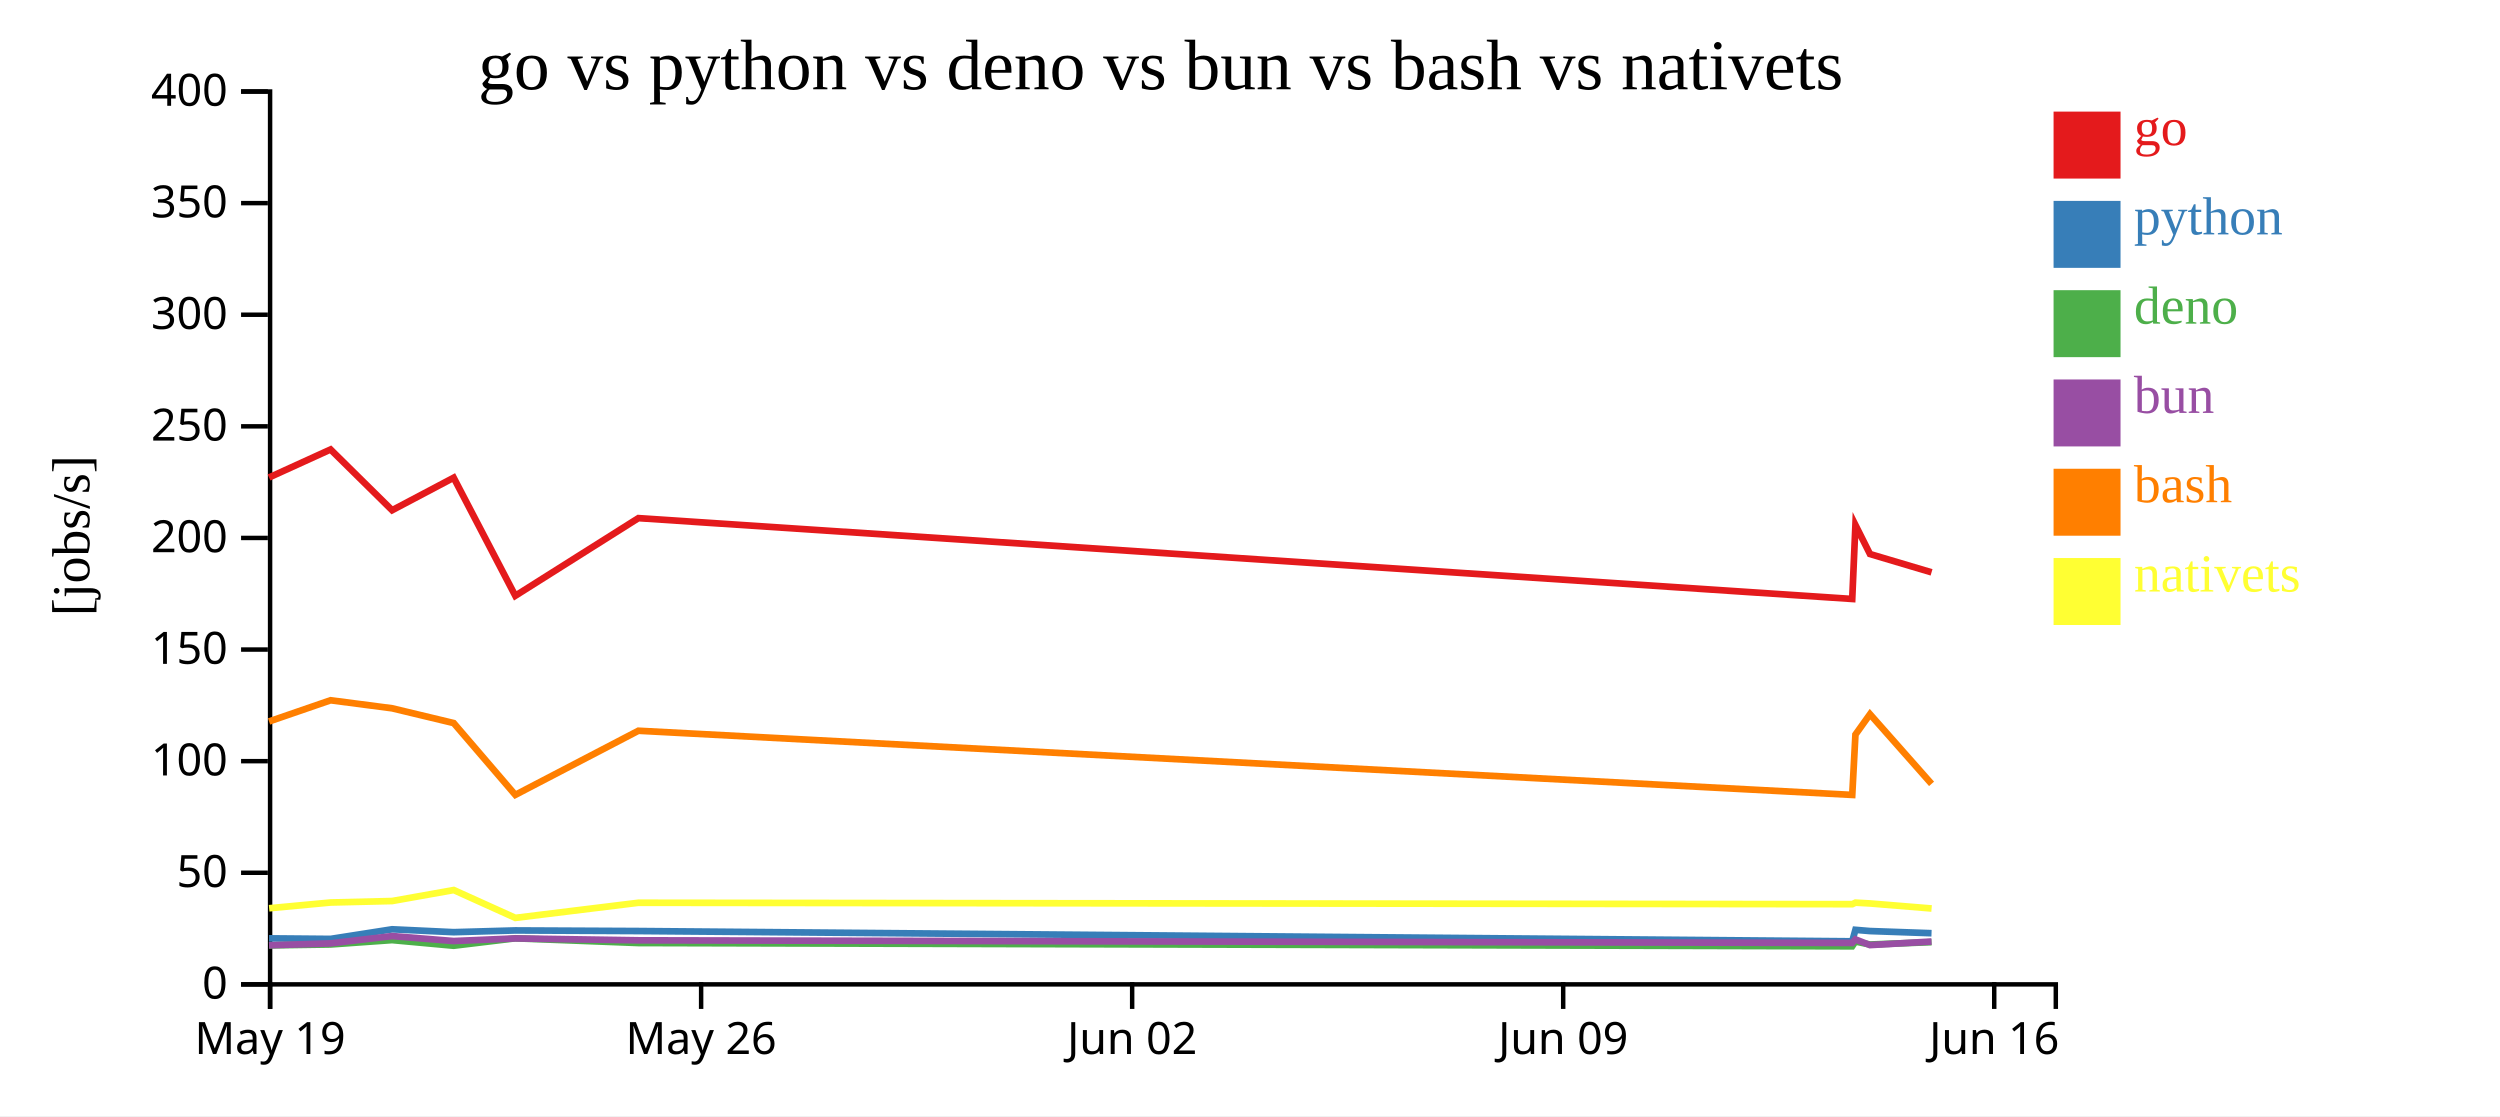
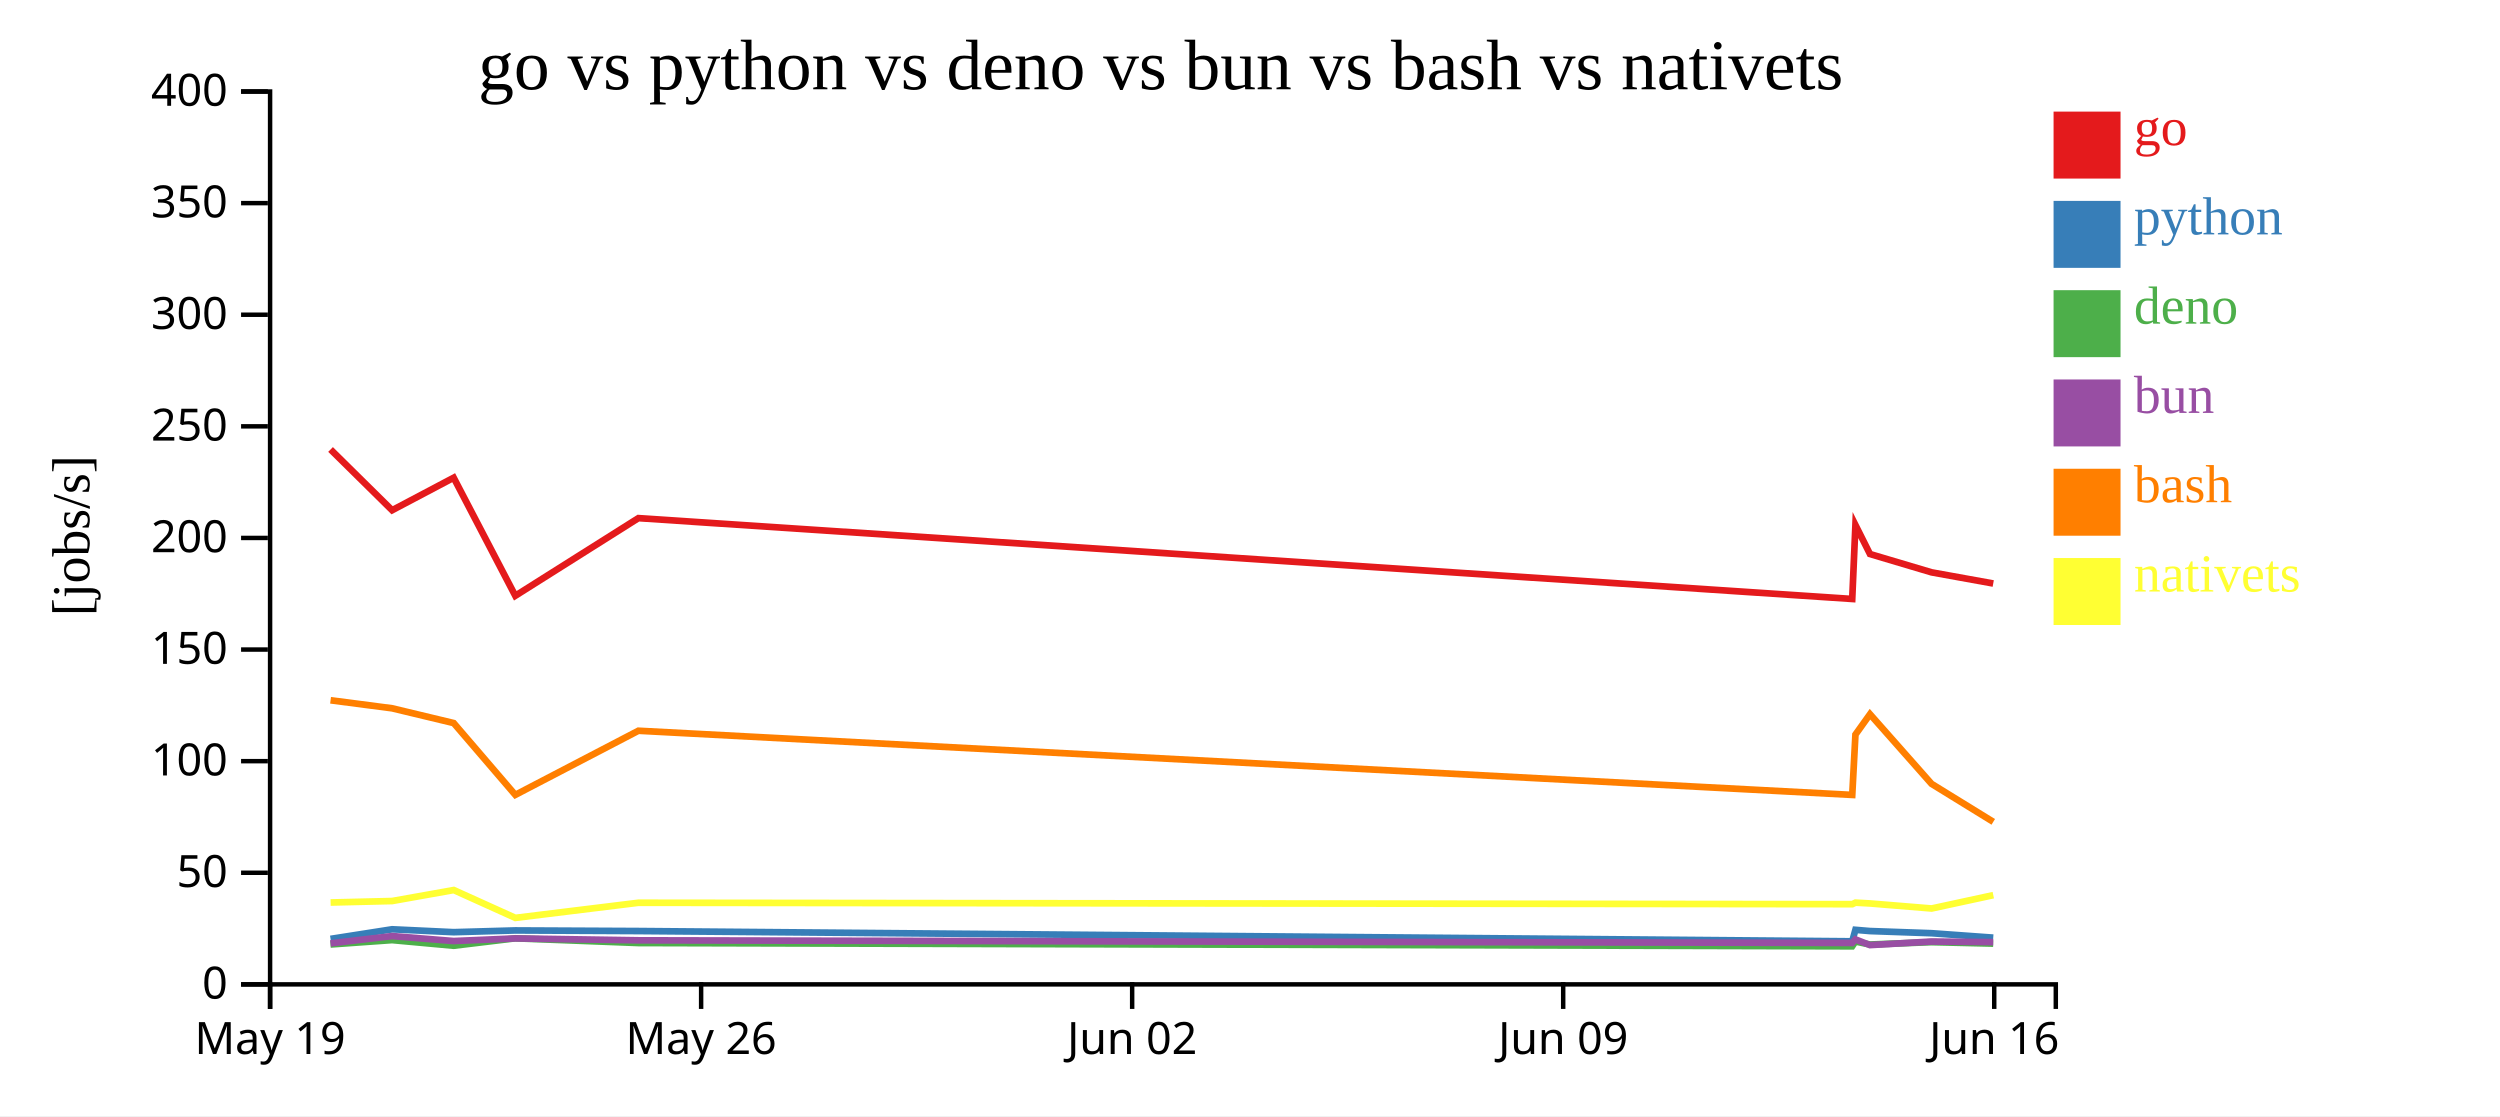
<svg xmlns="http://www.w3.org/2000/svg" width="560" height="250">
  <rect width="100%" height="100%" fill="white" />
  <g transform="translate(60,20)">
    <g transform="translate(0,200)" fill="none" font-size="10" font-family="sans-serif" text-anchor="middle">
      <path class="domain" stroke="currentColor" d="M0.5,6V0.5H400.5V6" />
      <g class="tick" opacity="1" transform="translate(0.5,0)">
        <line stroke="currentColor" y2="6" />
        <text fill="currentColor" y="9" dy="0.71em">May 19</text>
      </g>
      <g class="tick" opacity="1" transform="translate(97.05172,0)">
        <line stroke="currentColor" y2="6" />
        <text fill="currentColor" y="9" dy="0.71em">May 26</text>
      </g>
      <g class="tick" opacity="1" transform="translate(193.6034,0)">
        <line stroke="currentColor" y2="6" />
        <text fill="currentColor" y="9" dy="0.71em">Jun 02</text>
      </g>
      <g class="tick" opacity="1" transform="translate(290.1552,0)">
        <line stroke="currentColor" y2="6" />
        <text fill="currentColor" y="9" dy="0.71em">Jun 09</text>
      </g>
      <g class="tick" opacity="1" transform="translate(386.7069,0)">
        <line stroke="currentColor" y2="6" />
        <text fill="currentColor" y="9" dy="0.71em">Jun 16</text>
      </g>
    </g>
    <g fill="none" font-size="10" font-family="sans-serif" text-anchor="end">
      <path class="domain" stroke="currentColor" d="M-6,200.5H0.5V0.5H-6" />
      <g class="tick" opacity="1" transform="translate(0,200.5)">
        <line stroke="currentColor" x2="-6" />
        <text fill="currentColor" x="-9" dy="0.32em">0</text>
      </g>
      <g class="tick" opacity="1" transform="translate(0,175.5)">
        <line stroke="currentColor" x2="-6" />
        <text fill="currentColor" x="-9" dy="0.32em">50</text>
      </g>
      <g class="tick" opacity="1" transform="translate(0,150.5)">
        <line stroke="currentColor" x2="-6" />
        <text fill="currentColor" x="-9" dy="0.32em">100</text>
      </g>
      <g class="tick" opacity="1" transform="translate(0,125.5)">
        <line stroke="currentColor" x2="-6" />
        <text fill="currentColor" x="-9" dy="0.32em">150</text>
      </g>
      <g class="tick" opacity="1" transform="translate(0,100.5)">
        <line stroke="currentColor" x2="-6" />
        <text fill="currentColor" x="-9" dy="0.32em">200</text>
      </g>
      <g class="tick" opacity="1" transform="translate(0,75.5)">
        <line stroke="currentColor" x2="-6" />
        <text fill="currentColor" x="-9" dy="0.32em">250</text>
      </g>
      <g class="tick" opacity="1" transform="translate(0,50.5)">
        <line stroke="currentColor" x2="-6" />
        <text fill="currentColor" x="-9" dy="0.32em">300</text>
      </g>
      <g class="tick" opacity="1" transform="translate(0,25.5)">
        <line stroke="currentColor" x2="-6" />
        <text fill="currentColor" x="-9" dy="0.32em">350</text>
      </g>
      <g class="tick" opacity="1" transform="translate(0,0.5)">
        <line stroke="currentColor" x2="-6" />
        <text fill="currentColor" x="-9" dy="0.32em">400</text>
      </g>
    </g>
    <text text-anchor="middle" style="font-size: 12px" transform="rotate(-90)" y="-40" x="-100">[jobs/s]</text>
    <text text-anchor="middle" style="font-size: 16px" y="0" x="200">go vs python vs deno vs bun vs bash vs nativets</text>
-     <path class="line" fill="none" stroke="#e41a1c" stroke-width="1.5" d="M0.267,86.955L14.043,80.682L27.834,94.292L41.624,87.006L55.425,113.457L83,96.061L354.898,114.17L355.616,97.604L358.876,104.104L372.667,108.206" />
-     <path class="line" fill="none" stroke="#377eb8" stroke-width="1.5" d="M0.265,190.191L14.042,190.317L27.833,188.161L41.622,188.809L55.423,188.418L82.998,188.554L354.895,190.853L355.614,188.282L358.874,188.556L372.665,189.038" />
-     <path class="line" fill="none" stroke="#4daf4a" stroke-width="1.5" d="M0.256,191.767L14.032,191.559L27.825,190.581L41.614,191.845L55.415,190.182L82.99,191.236L354.886,191.976L355.606,190.901L358.865,191.573L372.656,191.04" />
-     <path class="line" fill="none" stroke="#984ea3" stroke-width="1.5" d="M0.261,191.742L14.037,191.316L27.829,189.683L41.619,190.792L55.419,190.204L82.994,190.631L354.891,191.222L355.61,190.418L358.87,191.701L372.661,190.901" />
-     <path class="line" fill="none" stroke="#ff7f00" stroke-width="1.5" d="M0.27,141.606L14.046,136.861L27.837,138.662L41.627,141.968L55.429,158.052L83.003,143.687L354.902,158.062L355.619,144.543L358.879,139.987L372.671,155.583" />
-     <path class="line" fill="none" stroke="#ffff33" stroke-width="1.5" d="M0.28,183.45L14.055,182.161L27.846,181.83L41.635,179.37L55.44,185.605L83.012,182.218L354.911,182.535L355.628,182.192L358.888,182.372L372.681,183.501" />
+     <path class="line" fill="none" stroke="#e41a1c" stroke-width="1.5" d="M14.043,80.682L27.834,94.292L41.624,87.006L55.425,113.457L83,96.061L354.898,114.17L355.616,97.604L358.876,104.104L372.667,108.206L386.485,110.706" />
+     <path class="line" fill="none" stroke="#377eb8" stroke-width="1.5" d="M14.042,190.317L27.833,188.161L41.622,188.809L55.423,188.418L82.998,188.554L354.895,190.853L355.614,188.282L358.874,188.556L372.665,189.038L386.483,190.037" />
+     <path class="line" fill="none" stroke="#4daf4a" stroke-width="1.5" d="M14.032,191.559L27.825,190.581L41.614,191.845L55.415,190.182L82.99,191.236L354.886,191.976L355.606,190.901L358.865,191.573L372.656,191.04L386.474,191.367" />
+     <path class="line" fill="none" stroke="#984ea3" stroke-width="1.5" d="M14.037,191.316L27.829,189.683L41.619,190.792L55.419,190.204L82.994,190.631L354.891,191.222L355.61,190.418L358.87,191.701L372.661,190.901L386.479,191.038" />
+     <path class="line" fill="none" stroke="#ff7f00" stroke-width="1.5" d="M14.046,136.861L27.837,138.662L41.627,141.968L55.429,158.052L83.003,143.687L354.902,158.062L355.619,144.543L358.879,139.987L372.671,155.583L386.49,164.097" />
+     <path class="line" fill="none" stroke="#ffff33" stroke-width="1.5" d="M14.055,182.161L27.846,181.83L41.635,179.37L55.44,185.605L83.012,182.218L354.911,182.535L355.628,182.192L358.888,182.372L372.681,183.501L386.498,180.513" />
    <rect class="dot" x="400" y="5" width="15" height="15" style="fill: #e41a1c;" />
    <rect class="dot" x="400" y="25" width="15" height="15" style="fill: #377eb8;" />
    <rect class="dot" x="400" y="45" width="15" height="15" style="fill: #4daf4a;" />
    <rect class="dot" x="400" y="65" width="15" height="15" style="fill: #984ea3;" />
    <rect class="dot" x="400" y="85" width="15" height="15" style="fill: #ff7f00;" />
    <rect class="dot" x="400" y="105" width="15" height="15" style="fill: #ffff33;" />
    <text class="label" x="418" y="12.5" style="fill: #e41a1c; alignment-baseline: middle;" text-anchor="left">go</text>
    <text class="label" x="418" y="32.5" style="fill: #377eb8; alignment-baseline: middle;" text-anchor="left">python</text>
    <text class="label" x="418" y="52.5" style="fill: #4daf4a; alignment-baseline: middle;" text-anchor="left">deno</text>
    <text class="label" x="418" y="72.5" style="fill: #984ea3; alignment-baseline: middle;" text-anchor="left">bun</text>
    <text class="label" x="418" y="92.5" style="fill: #ff7f00; alignment-baseline: middle;" text-anchor="left">bash</text>
    <text class="label" x="418" y="112.5" style="fill: #ffff33; alignment-baseline: middle;" text-anchor="left">nativets</text>
  </g>
</svg>
